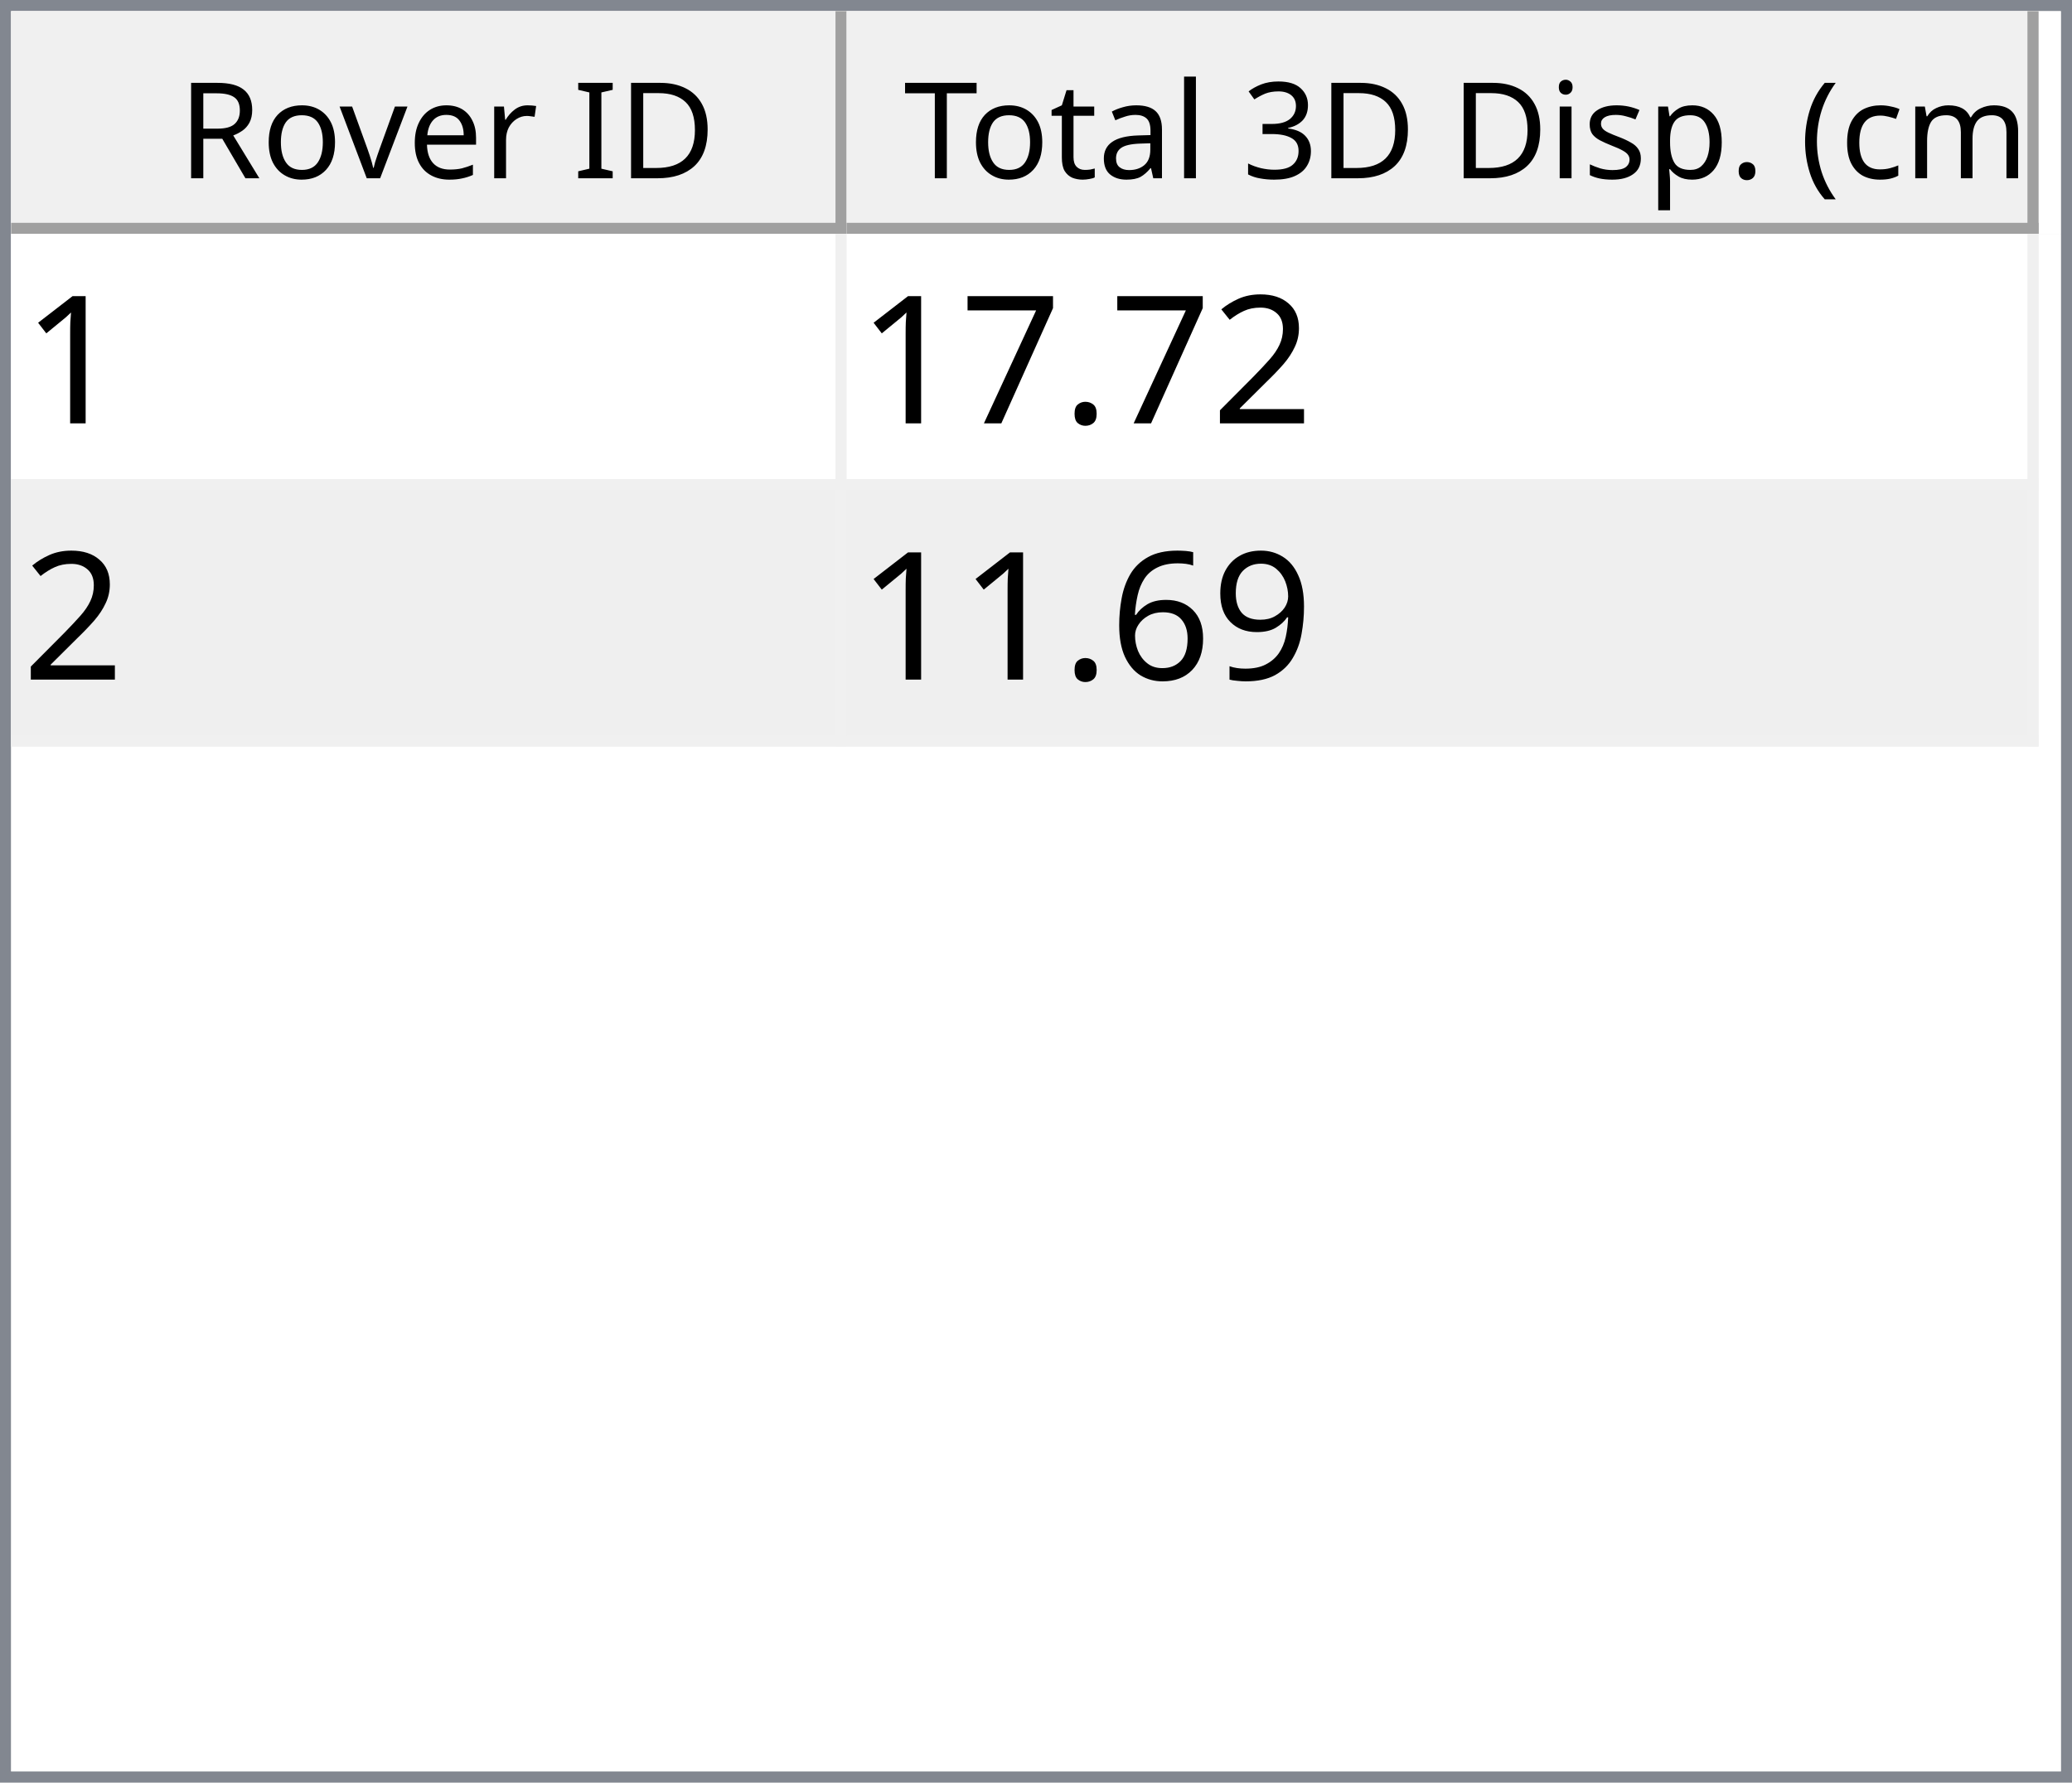
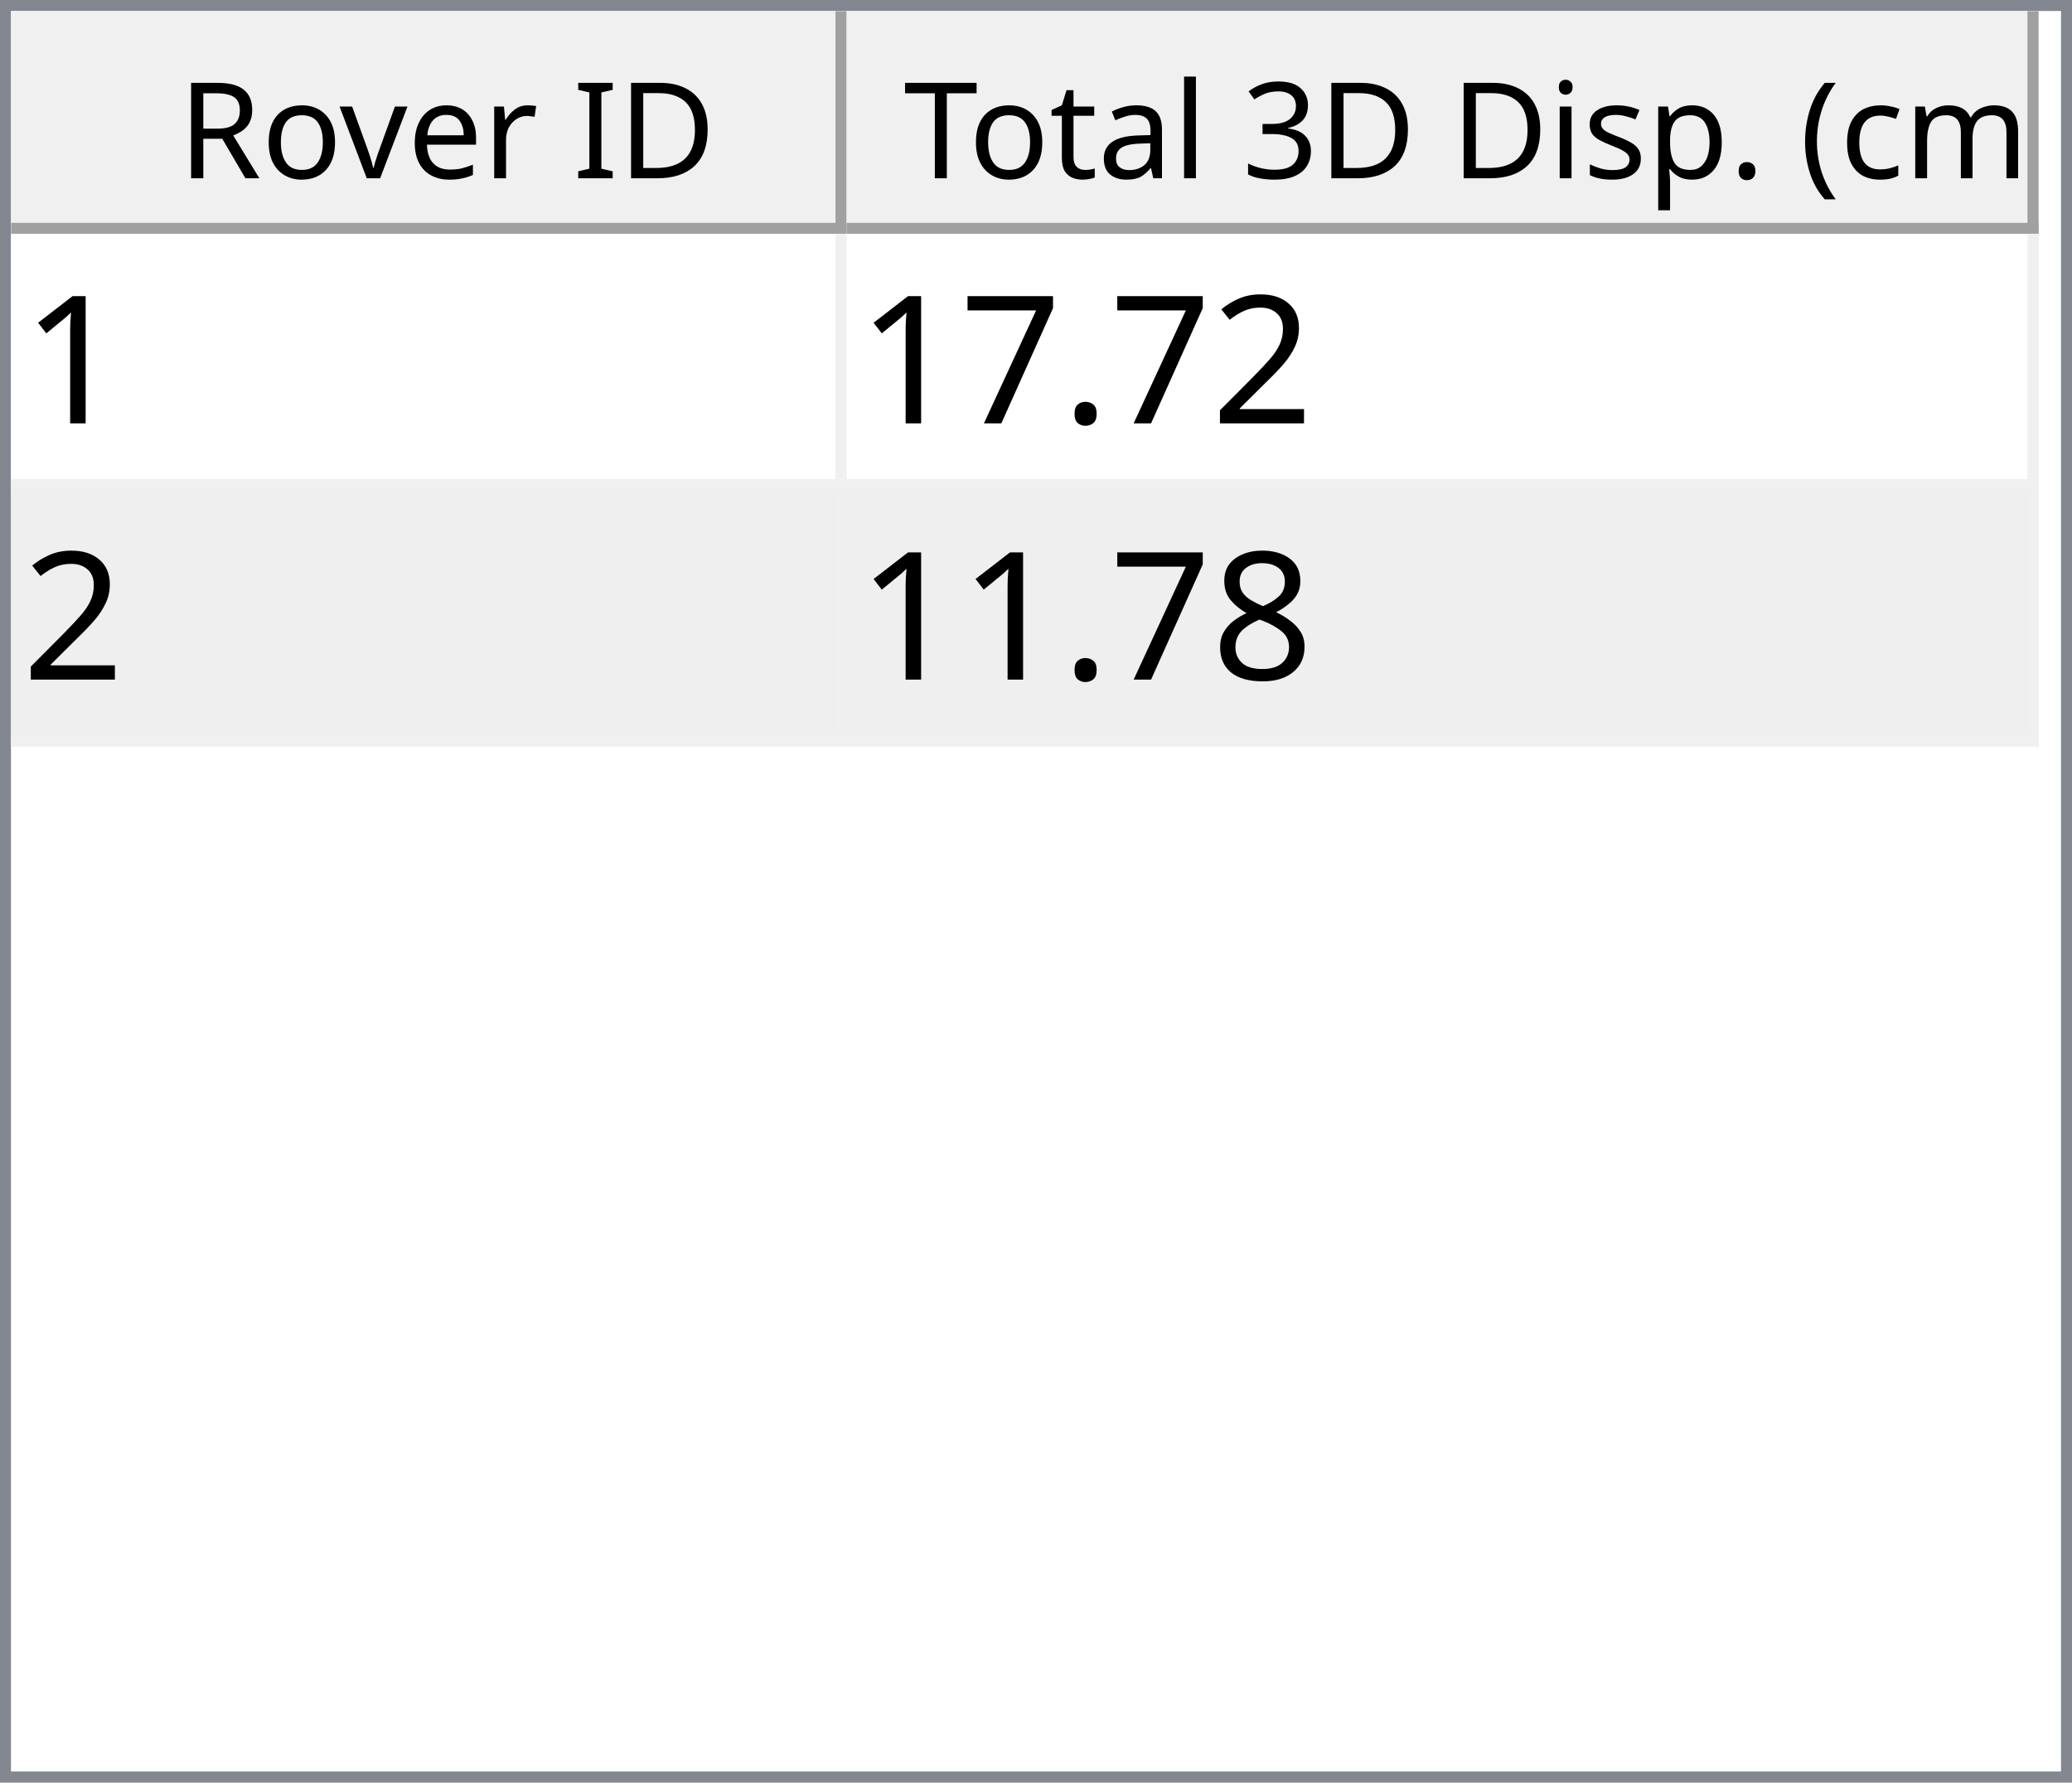
<svg xmlns="http://www.w3.org/2000/svg" style="fill-opacity:1; color-rendering:auto; color-interpolation:auto; text-rendering:auto; stroke:black; stroke-linecap:square; stroke-miterlimit:10; shape-rendering:auto; stroke-opacity:1; fill:black; stroke-dasharray:none; font-weight:normal; stroke-width:1; font-family:'Dialog'; font-style:normal; stroke-linejoin:miter; font-size:12px; stroke-dashoffset:0; image-rendering:auto;" width="186" height="160">
  <defs id="genericDefs" />
  <g>
    <defs id="defs1">
      <clipPath clipPathUnits="userSpaceOnUse" id="clipPath1">
        <path d="M0 0 L186 0 L186 160 L0 160 L0 0 Z" />
      </clipPath>
      <clipPath clipPathUnits="userSpaceOnUse" id="clipPath2">
        <path d="M0 0 L0 160 L186 160 L186 0 Z" />
      </clipPath>
      <clipPath clipPathUnits="userSpaceOnUse" id="clipPath3">
        <path d="M0 0 L0 20 L184 20 L184 0 Z" />
      </clipPath>
      <clipPath clipPathUnits="userSpaceOnUse" id="clipPath4">
        <path d="M0 0 L0 20 L75 20 L75 0 Z" />
      </clipPath>
      <clipPath clipPathUnits="userSpaceOnUse" id="clipPath5">
        <path d="M1 1 L1 19 L74 19 L74 1 Z" />
      </clipPath>
      <clipPath clipPathUnits="userSpaceOnUse" id="clipPath6">
        <path d="M0 0 L0 18 L73 18 L73 0 Z" />
      </clipPath>
      <clipPath clipPathUnits="userSpaceOnUse" id="clipPath7">
        <path d="M-0.5 -0.5 L-0.5 19.5 L74.5 19.5 L74.5 -0.5 Z" />
      </clipPath>
      <clipPath clipPathUnits="userSpaceOnUse" id="clipPath8">
        <path d="M0 0 L0 20 L107 20 L107 0 Z" />
      </clipPath>
      <clipPath clipPathUnits="userSpaceOnUse" id="clipPath9">
        <path d="M1 1 L1 19 L106 19 L106 1 Z" />
      </clipPath>
      <clipPath clipPathUnits="userSpaceOnUse" id="clipPath10">
        <path d="M0 0 L0 18 L105 18 L105 0 Z" />
      </clipPath>
      <clipPath clipPathUnits="userSpaceOnUse" id="clipPath11">
        <path d="M-0.5 -0.5 L-0.5 19.5 L106.5 19.5 L106.5 -0.5 Z" />
      </clipPath>
      <clipPath clipPathUnits="userSpaceOnUse" id="clipPath12">
        <path d="M0 0 L0 138 L184 138 L184 0 Z" />
      </clipPath>
      <clipPath clipPathUnits="userSpaceOnUse" id="clipPath13">
        <path d="M0 0 L0 46 L182 46 L182 0 Z" />
      </clipPath>
      <clipPath clipPathUnits="userSpaceOnUse" id="clipPath14">
        <path d="M-0.5 -0.5 L-0.5 45.5 L181.5 45.5 L181.5 -0.5 Z" />
      </clipPath>
      <clipPath clipPathUnits="userSpaceOnUse" id="clipPath15">
        <path d="M0 0 L0 22 L74 22 L74 0 Z" />
      </clipPath>
      <clipPath clipPathUnits="userSpaceOnUse" id="clipPath16">
        <path d="M0 0 L0 22 L106 22 L106 0 Z" />
      </clipPath>
      <font horiz-adv-x="64.551" id="font1">
        <font-face ascent="107.91" descent="25.098" units-per-em="100" style="font-style:normal; font-family:Segoe UI; font-weight:normal;" />
        <missing-glyph horiz-adv-x="64.551" d="M8.109 0 L8.109 68.266 L56.453 68.266 L56.453 0 L8.109 0 ZM15.328 7.234 L49.219 7.234 L49.219 61.031 L15.328 61.031 L15.328 7.234 Z" />
        <glyph unicode="D" horiz-adv-x="70.117" d="M9.188 0 L9.188 70.016 L28.516 70.016 Q65.531 70.016 65.531 35.891 Q65.531 19.672 55.25 9.836 Q44.969 0 27.734 0 L9.188 0 ZM17.391 62.594 L17.391 7.422 L27.828 7.422 Q41.609 7.422 49.273 14.797 Q56.938 22.172 56.938 35.688 Q56.938 62.594 28.328 62.594 L17.391 62.594 Z" />
        <glyph unicode="I" horiz-adv-x="26.611" d="M17.391 0 L9.188 0 L9.188 70.016 L17.391 70.016 L17.391 0 Z" />
        <glyph unicode=" " horiz-adv-x="27.393" d="" />
        <glyph unicode="r" horiz-adv-x="34.766" d="M34.188 41.891 Q32.078 43.5 28.125 43.5 Q23 43.5 19.555 38.672 Q16.109 33.844 16.109 25.484 L16.109 0 L8.109 0 L8.109 50 L16.109 50 L16.109 39.703 L16.312 39.703 Q18.016 44.969 21.531 47.922 Q25.047 50.875 29.391 50.875 Q32.516 50.875 34.188 50.203 L34.188 41.891 Z" />
        <glyph unicode="e" horiz-adv-x="52.295" d="M48.297 23 L12.984 23 Q13.188 14.656 17.484 10.109 Q21.781 5.562 29.297 5.562 Q37.75 5.562 44.828 11.141 L44.828 3.609 Q38.234 -1.172 27.391 -1.172 Q16.797 -1.172 10.742 5.641 Q4.688 12.453 4.688 24.812 Q4.688 36.469 11.305 43.82 Q17.922 51.172 27.734 51.172 Q37.547 51.172 42.922 44.828 Q48.297 38.484 48.297 27.203 L48.297 23 ZM40.094 29.781 Q40.047 36.719 36.75 40.578 Q33.453 44.438 27.594 44.438 Q21.922 44.438 17.969 40.383 Q14.016 36.328 13.094 29.781 L40.094 29.781 Z" />
        <glyph unicode="v" horiz-adv-x="47.9" d="M47.406 50 L27.484 0 L19.625 0 L0.688 50 L9.469 50 L22.172 13.672 Q23.578 9.672 23.922 6.688 L24.125 6.688 Q24.609 10.453 25.688 13.484 L38.969 50 L47.406 50 Z" />
        <glyph unicode="o" horiz-adv-x="58.594" d="M29 -1.172 Q17.922 -1.172 11.305 5.836 Q4.688 12.844 4.688 24.422 Q4.688 37.016 11.57 44.094 Q18.453 51.172 30.172 51.172 Q41.359 51.172 47.633 44.289 Q53.906 37.406 53.906 25.203 Q53.906 13.234 47.141 6.031 Q40.375 -1.172 29 -1.172 ZM29.594 44.438 Q21.875 44.438 17.383 39.188 Q12.891 33.938 12.891 24.703 Q12.891 15.828 17.43 10.695 Q21.969 5.562 29.594 5.562 Q37.359 5.562 41.531 10.594 Q45.703 15.625 45.703 24.906 Q45.703 34.281 41.531 39.359 Q37.359 44.438 29.594 44.438 Z" />
        <glyph unicode="R" horiz-adv-x="59.814" d="M59.375 0 L49.609 0 L37.891 19.625 Q36.281 22.359 34.766 24.289 Q33.25 26.219 31.664 27.438 Q30.078 28.656 28.25 29.219 Q26.422 29.781 24.125 29.781 L17.391 29.781 L17.391 0 L9.188 0 L9.188 70.016 L30.078 70.016 Q34.672 70.016 38.555 68.867 Q42.438 67.719 45.289 65.375 Q48.141 63.031 49.758 59.547 Q51.375 56.062 51.375 51.375 Q51.375 47.703 50.273 44.656 Q49.172 41.609 47.148 39.211 Q45.125 36.812 42.266 35.133 Q39.406 33.453 35.844 32.516 L35.844 32.328 Q37.594 31.547 38.891 30.547 Q40.188 29.547 41.359 28.18 Q42.531 26.812 43.68 25.078 Q44.828 23.344 46.234 21.047 L59.375 0 ZM17.391 62.594 L17.391 37.203 L28.516 37.203 Q31.594 37.203 34.203 38.133 Q36.812 39.062 38.719 40.797 Q40.625 42.531 41.703 45.047 Q42.781 47.562 42.781 50.688 Q42.781 56.297 39.141 59.445 Q35.5 62.594 28.609 62.594 L17.391 62.594 Z" />
        <glyph unicode=")" horiz-adv-x="30.176" d="M8.297 -15.922 L1.172 -15.922 Q16.406 2.344 16.406 26.812 Q16.406 51.469 1.078 70.016 L8.297 70.016 Q23.531 52.156 23.531 26.703 Q23.531 1.375 8.297 -15.922 Z" />
        <glyph unicode="m" horiz-adv-x="86.133" d="M79.109 0 L71.094 0 L71.094 28.719 Q71.094 37.016 68.531 40.727 Q65.969 44.438 59.906 44.438 Q54.781 44.438 51.195 39.75 Q47.609 35.062 47.609 28.516 L47.609 0 L39.594 0 L39.594 29.688 Q39.594 44.438 28.219 44.438 Q22.953 44.438 19.531 40.016 Q16.109 35.594 16.109 28.516 L16.109 0 L8.109 0 L8.109 50 L16.109 50 L16.109 42.094 L16.312 42.094 Q21.625 51.172 31.844 51.172 Q36.969 51.172 40.773 48.312 Q44.578 45.453 46 40.828 Q51.562 51.172 62.594 51.172 Q79.109 51.172 79.109 30.812 L79.109 0 Z" />
        <glyph unicode="c" horiz-adv-x="46.191" d="M42.188 2.297 Q36.422 -1.172 28.516 -1.172 Q17.828 -1.172 11.258 5.789 Q4.688 12.75 4.688 23.828 Q4.688 36.188 11.766 43.68 Q18.844 51.172 30.672 51.172 Q37.25 51.172 42.281 48.734 L42.281 40.531 Q36.719 44.438 30.375 44.438 Q22.703 44.438 17.797 38.945 Q12.891 33.453 12.891 24.516 Q12.891 15.719 17.508 10.641 Q22.125 5.562 29.891 5.562 Q36.422 5.562 42.188 9.906 L42.188 2.297 Z" />
        <glyph unicode="(" horiz-adv-x="30.176" d="M29.109 -15.922 L21.969 -15.922 Q6.844 1.375 6.844 26.703 Q6.844 52.156 21.969 70.016 L29.203 70.016 Q13.875 51.469 13.875 26.812 Q13.875 2.344 29.109 -15.922 Z" />
        <glyph unicode="." horiz-adv-x="21.68" d="M10.891 -1.078 Q8.641 -1.078 7.055 0.539 Q5.469 2.156 5.469 4.391 Q5.469 6.641 7.055 8.273 Q8.641 9.906 10.891 9.906 Q13.188 9.906 14.797 8.273 Q16.406 6.641 16.406 4.391 Q16.406 2.156 14.797 0.539 Q13.188 -1.078 10.891 -1.078 Z" />
        <glyph unicode="p" horiz-adv-x="58.789" d="M16.312 7.234 L16.109 7.234 L16.109 -23 L8.109 -23 L8.109 50 L16.109 50 L16.109 41.219 L16.312 41.219 Q22.219 51.172 33.594 51.172 Q43.266 51.172 48.688 44.461 Q54.109 37.75 54.109 26.469 Q54.109 13.922 48 6.375 Q41.891 -1.172 31.297 -1.172 Q21.578 -1.172 16.312 7.234 ZM16.109 27.391 L16.109 20.406 Q16.109 14.203 20.141 9.883 Q24.172 5.562 30.375 5.562 Q37.641 5.562 41.773 11.133 Q45.906 16.703 45.906 26.609 Q45.906 34.969 42.047 39.703 Q38.188 44.438 31.594 44.438 Q24.609 44.438 20.359 39.578 Q16.109 34.719 16.109 27.391 Z" />
        <glyph unicode="s" horiz-adv-x="42.432" d="M5.078 1.812 L5.078 10.406 Q11.625 5.562 19.484 5.562 Q30.031 5.562 30.031 12.594 Q30.031 14.594 29.125 15.992 Q28.219 17.391 26.68 18.461 Q25.141 19.531 23.07 20.383 Q21 21.234 18.609 22.172 Q15.281 23.484 12.766 24.828 Q10.25 26.172 8.57 27.859 Q6.891 29.547 6.031 31.695 Q5.172 33.844 5.172 36.719 Q5.172 40.234 6.789 42.945 Q8.406 45.656 11.086 47.484 Q13.766 49.312 17.211 50.242 Q20.656 51.172 24.312 51.172 Q30.812 51.172 35.938 48.922 L35.938 40.828 Q30.422 44.438 23.25 44.438 Q21 44.438 19.195 43.922 Q17.391 43.406 16.094 42.477 Q14.797 41.547 14.086 40.258 Q13.375 38.969 13.375 37.406 Q13.375 35.453 14.086 34.133 Q14.797 32.812 16.164 31.789 Q17.531 30.766 19.484 29.938 Q21.438 29.109 23.922 28.125 Q27.25 26.859 29.883 25.516 Q32.516 24.172 34.375 22.484 Q36.234 20.797 37.234 18.602 Q38.234 16.406 38.234 13.375 Q38.234 9.672 36.602 6.938 Q34.969 4.203 32.234 2.398 Q29.5 0.594 25.93 -0.289 Q22.359 -1.172 18.453 -1.172 Q10.75 -1.172 5.078 1.812 Z" />
        <glyph unicode="i" horiz-adv-x="24.219" d="M12.203 62.703 Q10.062 62.703 8.547 64.164 Q7.031 65.625 7.031 67.875 Q7.031 70.125 8.547 71.609 Q10.062 73.094 12.203 73.094 Q14.406 73.094 15.945 71.609 Q17.484 70.125 17.484 67.875 Q17.484 65.719 15.945 64.211 Q14.406 62.703 12.203 62.703 ZM16.109 0 L8.109 0 L8.109 50 L16.109 50 L16.109 0 Z" />
        <glyph unicode="3" horiz-adv-x="53.906" d="M46.531 19.828 Q46.531 15.094 44.75 11.211 Q42.969 7.328 39.719 4.57 Q36.469 1.812 31.93 0.297 Q27.391 -1.219 21.922 -1.219 Q11.922 -1.219 6 2.594 L6 11.188 Q13.094 5.609 22.219 5.609 Q25.875 5.609 28.828 6.539 Q31.781 7.469 33.906 9.227 Q36.031 10.984 37.18 13.477 Q38.328 15.969 38.328 19.094 Q38.328 32.812 18.797 32.812 L12.984 32.812 L12.984 39.594 L18.5 39.594 Q35.797 39.594 35.797 52.484 Q35.797 64.406 22.609 64.406 Q15.188 64.406 8.688 59.422 L8.688 67.188 Q15.375 71.188 24.609 71.188 Q29 71.188 32.57 69.969 Q36.141 68.75 38.68 66.555 Q41.219 64.359 42.609 61.281 Q44 58.203 44 54.5 Q44 40.672 30.031 36.719 L30.031 36.531 Q33.594 36.141 36.625 34.797 Q39.656 33.453 41.852 31.305 Q44.047 29.156 45.289 26.25 Q46.531 23.344 46.531 19.828 Z" />
        <glyph unicode="l" horiz-adv-x="24.219" d="M16.109 0 L8.109 0 L8.109 74.031 L16.109 74.031 L16.109 0 Z" />
        <glyph unicode="a" horiz-adv-x="50.879" d="M43.891 0 L35.891 0 L35.891 7.812 L35.688 7.812 Q30.469 -1.172 20.312 -1.172 Q12.844 -1.172 8.617 2.781 Q4.391 6.734 4.391 13.281 Q4.391 27.297 20.906 29.594 L35.891 31.688 Q35.891 44.438 25.594 44.438 Q16.547 44.438 9.281 38.281 L9.281 46.484 Q16.656 51.172 26.266 51.172 Q43.891 51.172 43.891 32.516 L43.891 0 ZM35.891 25.297 L23.828 23.641 Q18.266 22.859 15.43 20.875 Q12.594 18.891 12.594 13.875 Q12.594 10.203 15.211 7.883 Q17.828 5.562 22.172 5.562 Q28.125 5.562 32.008 9.742 Q35.891 13.922 35.891 20.312 L35.891 25.297 Z" />
        <glyph unicode="t" horiz-adv-x="33.887" d="M31.297 0.484 Q28.469 -1.078 23.828 -1.078 Q10.688 -1.078 10.688 13.578 L10.688 43.172 L2.094 43.172 L2.094 50 L10.688 50 L10.688 62.203 L18.703 64.797 L18.703 50 L31.297 50 L31.297 43.172 L18.703 43.172 L18.703 14.984 Q18.703 9.969 20.414 7.82 Q22.125 5.672 26.078 5.672 Q29.109 5.672 31.297 7.328 L31.297 0.484 Z" />
        <glyph unicode="T" horiz-adv-x="52.393" d="M50.594 62.594 L30.375 62.594 L30.375 0 L22.172 0 L22.172 62.594 L2 62.594 L2 70.016 L50.594 70.016 L50.594 62.594 Z" />
      </font>
      <font horiz-adv-x="75.0" id="font2">
        <font-face ascent="100.537" descent="21.973" units-per-em="100" style="font-style:normal; font-family:sans-serif; font-weight:normal;" />
        <missing-glyph horiz-adv-x="75.0" d="M12.5 0 L12.5 62.5 L62.5 62.5 L62.5 0 L12.5 0 ZM14.062 1.562 L60.938 1.562 L60.938 60.938 L14.062 60.938 L14.062 1.562 Z" />
        <glyph unicode="1" horiz-adv-x="55.615" d="M37.25 0 L28.469 0 L28.469 56 Q25.297 52.984 20.141 49.953 Q14.984 46.922 10.891 45.406 L10.891 53.906 Q18.266 57.375 23.781 62.305 Q29.297 67.234 31.594 71.875 L37.25 71.875 L37.25 0 Z" />
        <glyph unicode="2" horiz-adv-x="55.615" d="M50.344 8.453 L50.344 0 L3.031 0 Q2.938 3.172 4.047 6.109 Q5.859 10.938 9.836 15.625 Q13.812 20.312 21.344 26.469 Q33.016 36.031 37.117 41.625 Q41.219 47.219 41.219 52.203 Q41.219 57.422 37.477 61.008 Q33.734 64.594 27.734 64.594 Q21.391 64.594 17.578 60.789 Q13.766 56.984 13.719 50.25 L4.688 51.172 Q5.609 61.281 11.664 66.578 Q17.719 71.875 27.938 71.875 Q38.234 71.875 44.242 66.164 Q50.25 60.453 50.25 52 Q50.25 47.703 48.492 43.555 Q46.734 39.406 42.656 34.812 Q38.578 30.219 29.109 22.219 Q21.188 15.578 18.945 13.211 Q16.703 10.844 15.234 8.453 L50.344 8.453 Z" />
        <glyph unicode="." horiz-adv-x="27.783" d="M9.078 0 L9.078 10.016 L19.094 10.016 L19.094 0 L9.078 0 Z" />
        <glyph unicode="7" horiz-adv-x="55.615" d="M4.734 62.203 L4.734 70.656 L51.078 70.656 L51.078 63.812 Q44.234 56.547 37.523 44.484 Q30.812 32.422 27.156 19.672 Q24.516 10.688 23.781 0 L14.75 0 Q14.891 8.453 18.062 20.414 Q21.234 32.375 27.172 43.484 Q33.109 54.594 39.797 62.203 L4.734 62.203 Z" />
-         <glyph unicode="9" horiz-adv-x="55.615" d="M5.469 16.547 L13.922 17.328 Q14.984 11.375 18.016 8.688 Q21.047 6 25.781 6 Q29.828 6 32.883 7.859 Q35.938 9.719 37.891 12.82 Q39.844 15.922 41.164 21.195 Q42.484 26.469 42.484 31.938 Q42.484 32.516 42.438 33.688 Q39.797 29.5 35.234 26.883 Q30.672 24.266 25.344 24.266 Q16.453 24.266 10.305 30.711 Q4.156 37.156 4.156 47.703 Q4.156 58.594 10.578 65.234 Q17 71.875 26.656 71.875 Q33.641 71.875 39.43 68.117 Q45.219 64.359 48.219 57.398 Q51.219 50.438 51.219 37.25 Q51.219 23.531 48.242 15.406 Q45.266 7.281 39.383 3.031 Q33.5 -1.219 25.594 -1.219 Q17.188 -1.219 11.867 3.445 Q6.547 8.109 5.469 16.547 ZM41.453 48.141 Q41.453 55.719 37.43 60.156 Q33.406 64.594 27.734 64.594 Q21.875 64.594 17.531 59.812 Q13.188 55.031 13.188 47.406 Q13.188 40.578 17.312 36.305 Q21.438 32.031 27.484 32.031 Q33.594 32.031 37.523 36.305 Q41.453 40.578 41.453 48.141 Z" />
-         <glyph unicode="6" horiz-adv-x="55.615" d="M49.75 54.047 L41.016 53.375 Q39.844 58.547 37.703 60.891 Q34.125 64.656 28.906 64.656 Q24.703 64.656 21.531 62.312 Q17.391 59.281 14.992 53.469 Q12.594 47.656 12.5 36.922 Q15.672 41.75 20.266 44.094 Q24.859 46.438 29.891 46.438 Q38.672 46.438 44.852 39.969 Q51.031 33.5 51.031 23.25 Q51.031 16.5 48.125 10.719 Q45.219 4.938 40.141 1.859 Q35.062 -1.219 28.609 -1.219 Q17.625 -1.219 10.695 6.859 Q3.766 14.938 3.766 33.5 Q3.766 54.25 11.422 63.672 Q18.109 71.875 29.438 71.875 Q37.891 71.875 43.289 67.141 Q48.688 62.406 49.75 54.047 ZM13.875 23.188 Q13.875 18.656 15.797 14.508 Q17.719 10.359 21.188 8.18 Q24.656 6 28.469 6 Q34.031 6 38.039 10.492 Q42.047 14.984 42.047 22.703 Q42.047 30.125 38.086 34.398 Q34.125 38.672 28.125 38.672 Q22.172 38.672 18.023 34.398 Q13.875 30.125 13.875 23.188 Z" />
+         <glyph unicode="8" horiz-adv-x="55.615" d="M17.672 38.812 Q12.203 40.828 9.57 44.539 Q6.938 48.25 6.938 53.422 Q6.938 61.234 12.555 66.555 Q18.172 71.875 27.484 71.875 Q36.859 71.875 42.578 66.43 Q48.297 60.984 48.297 53.172 Q48.297 48.188 45.68 44.508 Q43.062 40.828 37.75 38.812 Q44.344 36.672 47.781 31.883 Q51.219 27.094 51.219 20.453 Q51.219 11.281 44.727 5.031 Q38.234 -1.219 27.641 -1.219 Q17.047 -1.219 10.547 5.055 Q4.047 11.328 4.047 20.703 Q4.047 27.688 7.594 32.398 Q11.141 37.109 17.672 38.812 ZM15.922 53.719 Q15.922 48.641 19.195 45.414 Q22.469 42.188 27.688 42.188 Q32.766 42.188 36.016 45.383 Q39.266 48.578 39.266 53.219 Q39.266 58.062 35.914 61.359 Q32.562 64.656 27.594 64.656 Q22.562 64.656 19.242 61.43 Q15.922 58.203 15.922 53.719 ZM13.094 20.656 Q13.094 16.891 14.875 13.375 Q16.656 9.859 20.172 7.93 Q23.688 6 27.734 6 Q34.031 6 38.133 10.055 Q42.234 14.109 42.234 20.359 Q42.234 26.703 38.016 30.859 Q33.797 35.016 27.438 35.016 Q21.234 35.016 17.164 30.914 Q13.094 26.812 13.094 20.656 Z" />
      </font>
    </defs>
    <g style="fill:white; stroke:white;">
      <rect x="0" y="0" width="186" style="clip-path:url(#clipPath1); stroke:none;" height="160" />
    </g>
    <g style="fill:white; text-rendering:optimizeSpeed; color-rendering:optimizeSpeed; image-rendering:optimizeSpeed; shape-rendering:crispEdges; stroke:white; color-interpolation:sRGB;">
      <rect x="0" width="186" height="160" y="0" style="stroke:none;" />
      <path style="stroke:none;" d="M0 160 L186 160 L186 0 L0 0 Z" />
    </g>
    <g style="fill:rgb(240,240,240); font-family:'Segoe UI'; stroke:rgb(240,240,240);">
      <rect x="0" y="0" width="186" style="clip-path:url(#clipPath2); stroke:none;" height="160" />
    </g>
    <g style="fill:rgb(130,135,144); font-family:'Segoe UI'; stroke:rgb(130,135,144);">
      <path d="M0 0 L186 0 L186 160 L0 160 L0 0 ZM1 1 L185 1 L185 159 L1 159 L1 1 Z" style="fill-rule:evenodd; clip-path:url(#clipPath2); stroke:none;" />
    </g>
    <g style="fill:white; font-family:'Segoe UI'; stroke:white;" transform="translate(1,1)">
      <rect x="0" y="0" width="184" style="clip-path:url(#clipPath3); stroke:none;" height="20" />
    </g>
    <g style="fill:rgb(240,240,240); font-family:'Segoe UI'; stroke:rgb(240,240,240);" transform="translate(1,1)">
      <rect x="0" y="0" width="75" style="clip-path:url(#clipPath4); stroke:none;" height="20" />
    </g>
    <g style="font-family:'Segoe UI';" transform="translate(2,2)">
      <text x="14" xml:space="preserve" y="14" style="clip-path:url(#clipPath6); stroke:none;">Rover ID</text>
    </g>
    <g style="fill:rgb(160,160,160); font-family:'Segoe UI'; stroke:rgb(160,160,160); stroke-linejoin:bevel;" transform="translate(1.5,1.5)">
      <line x1="74" x2="74" y1="0" style="fill:none; clip-path:url(#clipPath7);" y2="19" />
    </g>
    <g style="fill:rgb(160,160,160); font-family:'Segoe UI'; stroke:rgb(160,160,160); stroke-linejoin:bevel;" transform="matrix(1,0,0,1,1,1) translate(0.5,0.5)">
      <line x1="0" x2="74" y1="19" style="fill:none; clip-path:url(#clipPath7);" y2="19" />
    </g>
    <g style="fill:rgb(240,240,240); font-family:'Segoe UI'; stroke:rgb(240,240,240);" transform="translate(76,1)">
      <rect x="0" y="0" width="107" style="clip-path:url(#clipPath8); stroke:none;" height="20" />
    </g>
    <g style="font-family:'Segoe UI';" transform="translate(77,2)">
      <text x="1" xml:space="preserve" y="14" style="clip-path:url(#clipPath10); stroke:none;"> Total 3D Disp. (cm)</text>
    </g>
    <g style="fill:rgb(160,160,160); font-family:'Segoe UI'; stroke:rgb(160,160,160); stroke-linejoin:bevel;" transform="translate(76.5,1.5)">
      <line x1="106" x2="106" y1="0" style="fill:none; clip-path:url(#clipPath11);" y2="19" />
    </g>
    <g style="fill:rgb(160,160,160); font-family:'Segoe UI'; stroke:rgb(160,160,160); stroke-linejoin:bevel;" transform="matrix(1,0,0,1,76,1) translate(0.5,0.5)">
      <line x1="0" x2="106" y1="19" style="fill:none; clip-path:url(#clipPath11);" y2="19" />
    </g>
    <g style="fill:white; font-family:'Segoe UI'; stroke:white;" transform="translate(1,21)">
      <rect x="0" y="0" width="184" style="clip-path:url(#clipPath12); stroke:none;" height="138" />
    </g>
    <g style="fill:rgb(240,240,240); font-size:16px; font-family:sans-serif; stroke:rgb(240,240,240);" transform="translate(1,21)">
      <rect x="0" y="0" width="182" style="clip-path:url(#clipPath13); stroke:none;" height="46" />
      <line transform="translate(0.5,0.5)" x1="0" x2="181" y1="22" style="clip-path:url(#clipPath14); fill:none; stroke-linejoin:bevel;" y2="22" />
    </g>
    <g transform="matrix(1,0,0,1,1,21) translate(0.5,0.5)" style="fill:rgb(240,240,240); font-size:16px; font-family:sans-serif; stroke:rgb(240,240,240); stroke-linejoin:bevel;">
      <line x1="0" x2="181" y1="45" style="fill:none; clip-path:url(#clipPath14);" y2="45" />
    </g>
    <g transform="matrix(1,0,0,1,1,21) translate(0.5,0.5)" style="fill:rgb(240,240,240); font-size:16px; font-family:sans-serif; stroke:rgb(240,240,240); stroke-linejoin:bevel;">
      <line x1="74" x2="74" y1="0" style="fill:none; clip-path:url(#clipPath14);" y2="45" />
    </g>
    <g transform="matrix(1,0,0,1,1,21) translate(0.5,0.5)" style="fill:rgb(240,240,240); font-size:16px; font-family:sans-serif; stroke:rgb(240,240,240); stroke-linejoin:bevel;">
      <line x1="181" x2="181" y1="0" style="fill:none; clip-path:url(#clipPath14);" y2="45" />
    </g>
    <g style="fill:white; font-size:16px; font-family:sans-serif; stroke:white;" transform="matrix(1,0,0,1,1,21)">
      <rect x="0" y="0" width="74" style="clip-path:url(#clipPath15); stroke:none;" height="22" />
      <text x="1" y="17" style="fill:black; clip-path:url(#clipPath15); stroke:none;" xml:space="preserve">1</text>
    </g>
    <g style="fill:white; font-size:16px; font-family:sans-serif; stroke:white;" transform="matrix(1,0,0,1,1,21) translate(75,0)">
      <rect x="0" y="0" width="106" style="clip-path:url(#clipPath16); stroke:none;" height="22" />
      <text x="1" y="17" style="fill:black; clip-path:url(#clipPath16); stroke:none;" xml:space="preserve">17.72</text>
    </g>
    <g style="fill:rgb(239,239,239); font-size:16px; font-family:sans-serif; stroke:rgb(239,239,239);" transform="matrix(1,0,0,1,1,21) translate(0,23)">
      <rect x="0" y="0" width="74" style="clip-path:url(#clipPath15); stroke:none;" height="22" />
      <text x="1" y="17" style="fill:black; clip-path:url(#clipPath15); stroke:none;" xml:space="preserve">2</text>
    </g>
    <g style="fill:rgb(239,239,239); font-size:16px; font-family:sans-serif; stroke:rgb(239,239,239);" transform="matrix(1,0,0,1,1,21) translate(75,23)">
      <rect x="0" y="0" width="106" style="clip-path:url(#clipPath16); stroke:none;" height="22" />
-       <text x="1" y="17" style="fill:black; clip-path:url(#clipPath16); stroke:none;" xml:space="preserve">11.69</text>
+       <text x="1" y="17" style="fill:black; clip-path:url(#clipPath16); stroke:none;" xml:space="preserve">11.78</text>
    </g>
  </g>
</svg>
